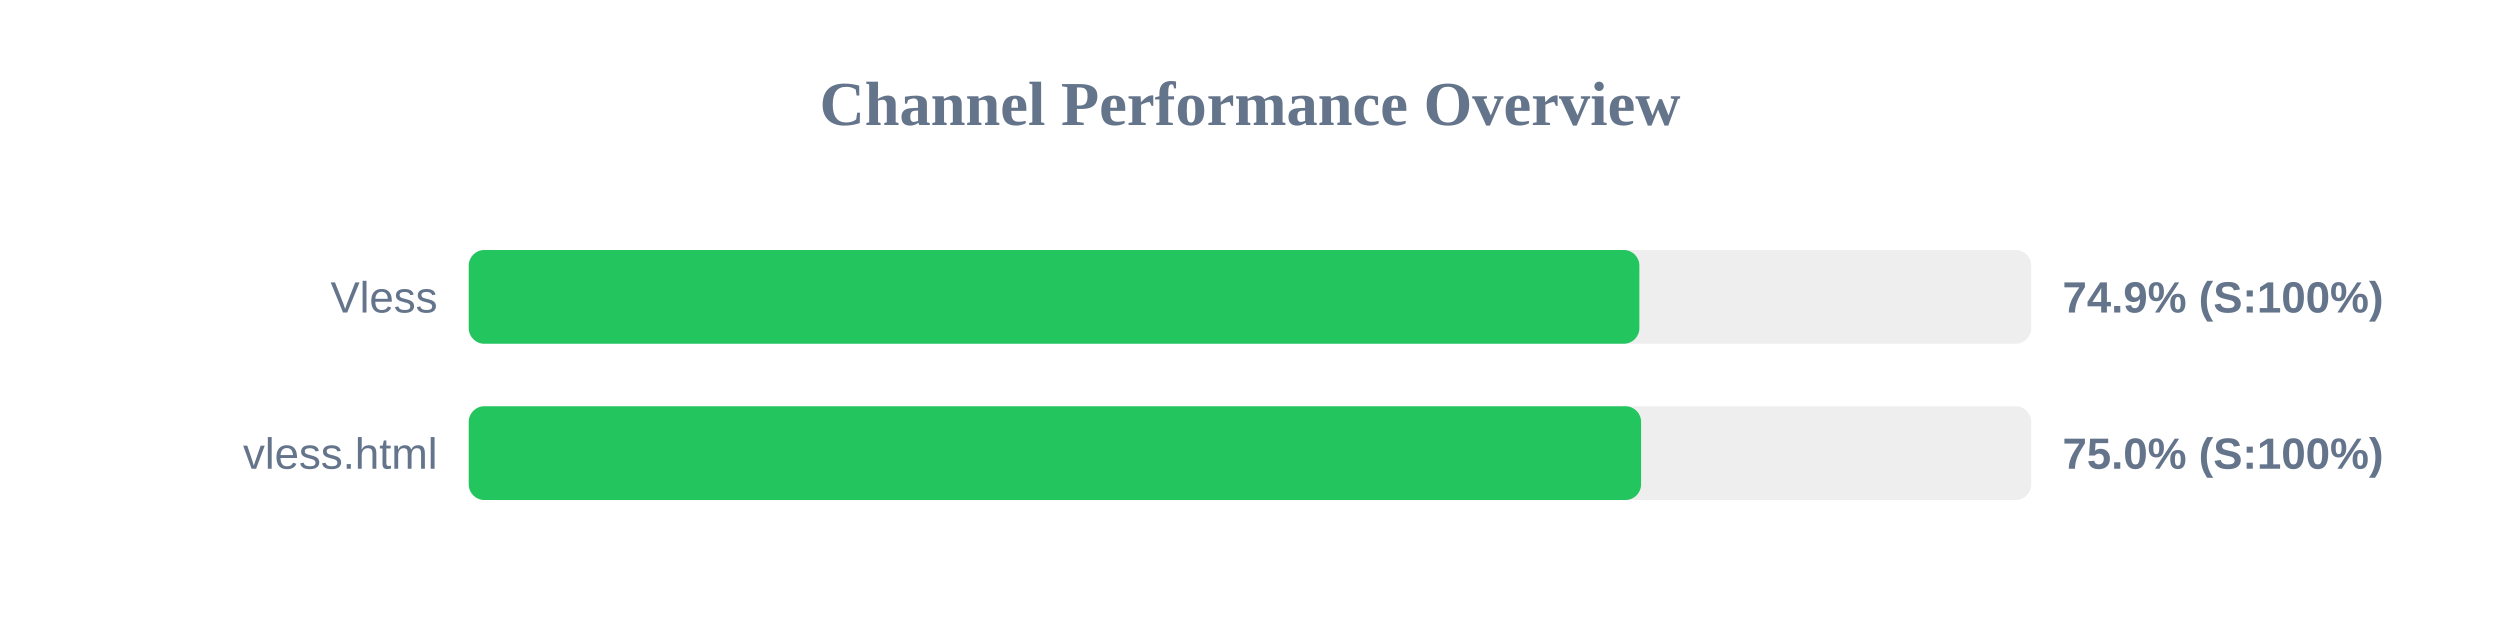
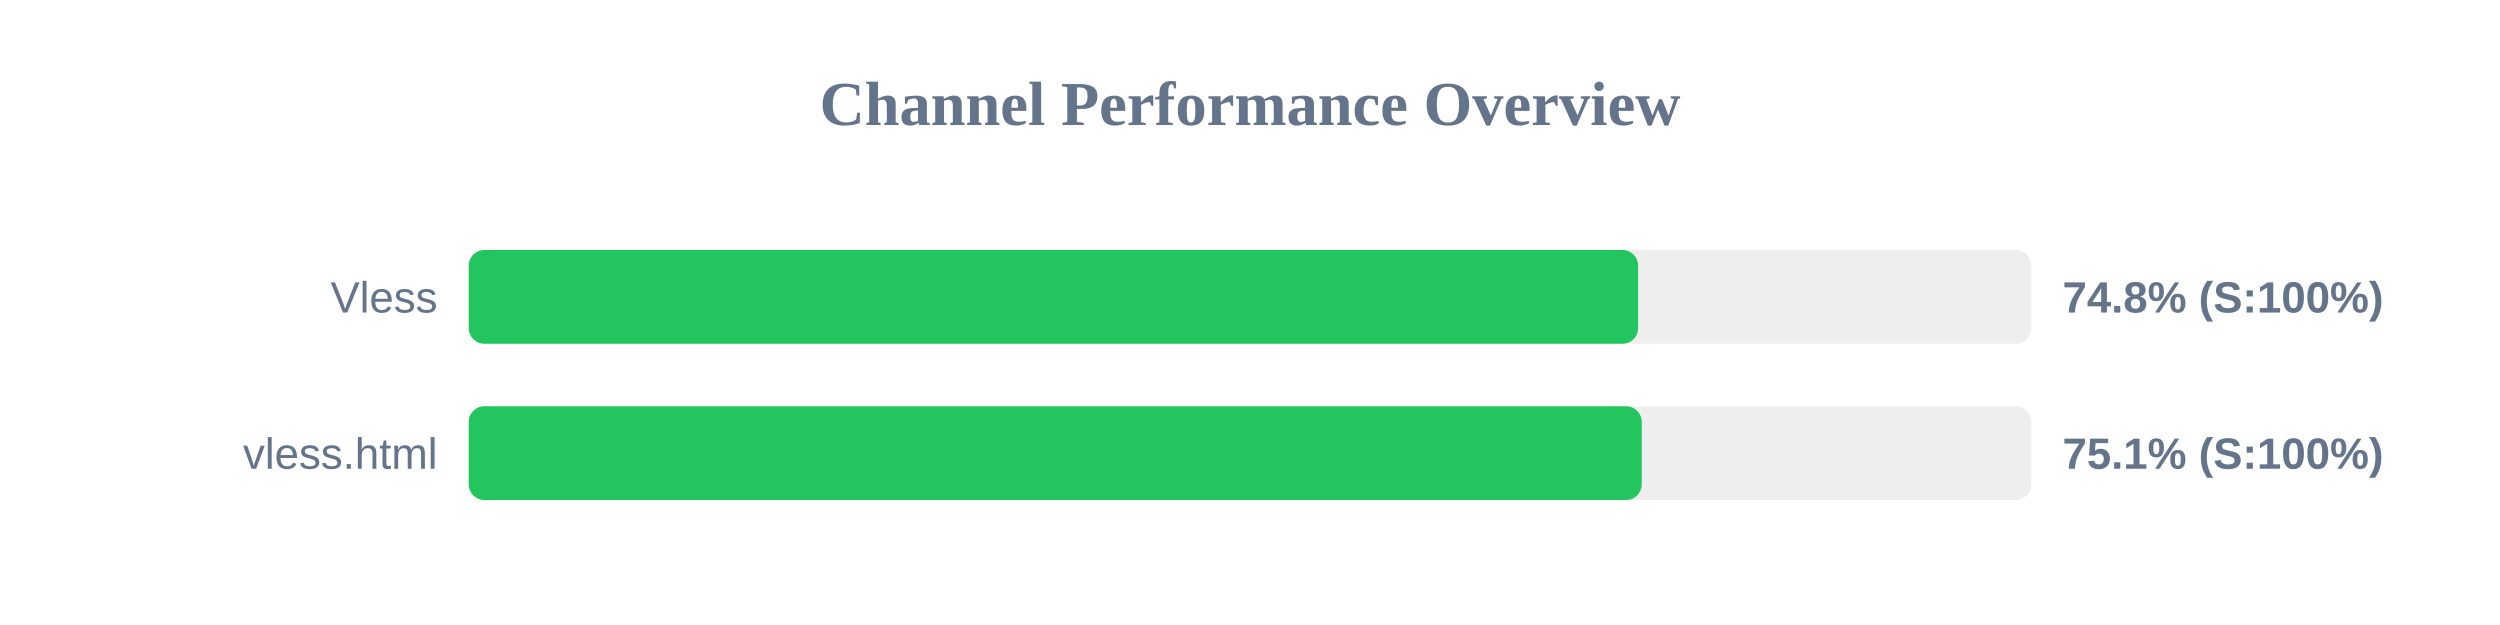
<svg xmlns="http://www.w3.org/2000/svg" width="800" height="200" version="1.1">
  <style>
        .row { font: 14px Arial; fill: #64748b; }
        .score { font: bold 14px Arial; fill: #64748b; }
    </style>
  <text x="400" y="40" text-anchor="middle" font-size="20px" font-weight="bold" fill="#64748b">Channel Performance Overview</text>
  <rect x="150" y="80" width="500" height="30" fill="#eee" rx="5" />
-   <rect x="150" y="80" width="374.6" height="30" fill="#22c55e" rx="5" />
+   <rect x="150" y="80" width="374.2" height="30" fill="#22c55e" rx="5" />
  <text x="140" y="100" text-anchor="end" class="row">Vless</text>
-   <text x="660" y="100" text-anchor="start" class="score">74.9% (S:100%)</text>
+   <text x="660" y="100" text-anchor="start" class="score">74.8% (S:100%)</text>
  <rect x="150" y="130" width="500" height="30" fill="#eee" rx="5" />
-   <rect x="150" y="130" width="375.15" height="30" fill="#22c55e" rx="5" />
+   <rect x="150" y="130" width="375.35" height="30" fill="#22c55e" rx="5" />
  <text x="140" y="150" text-anchor="end" class="row">vless.html</text>
-   <text x="660" y="150" text-anchor="start" class="score">75.0% (S:100%)</text>
+   <text x="660" y="150" text-anchor="start" class="score">75.1% (S:100%)</text>
</svg>
